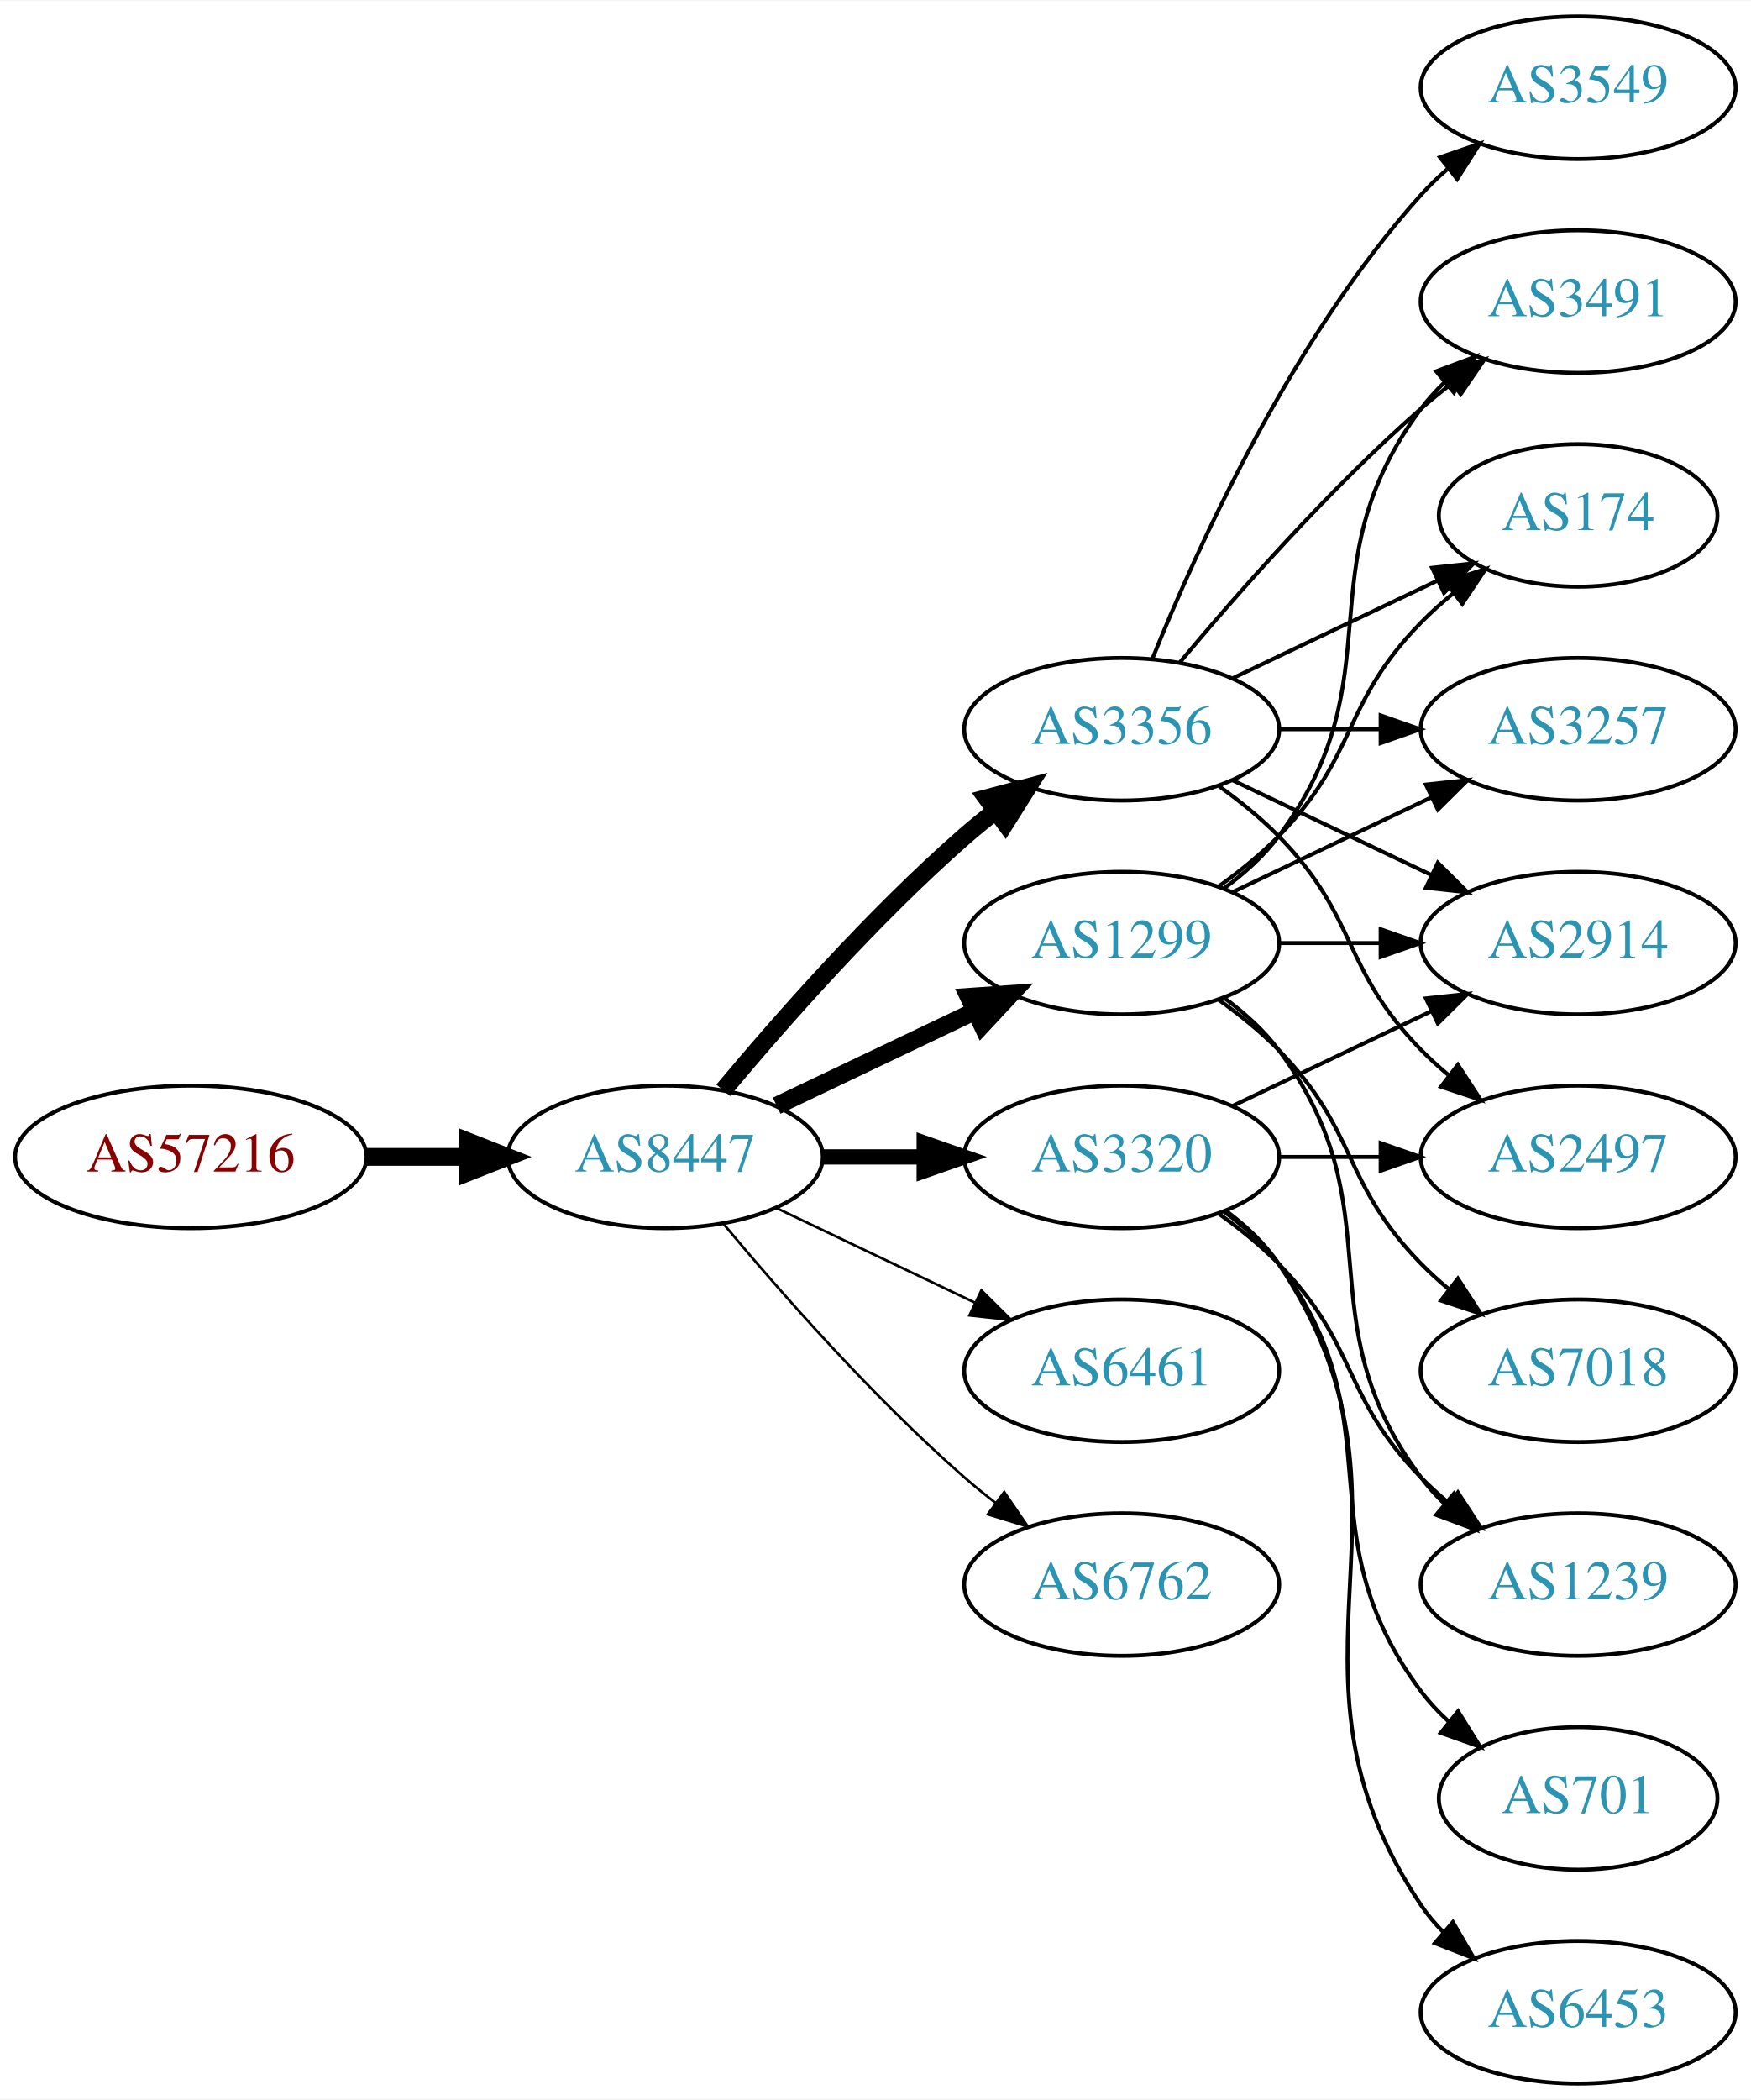
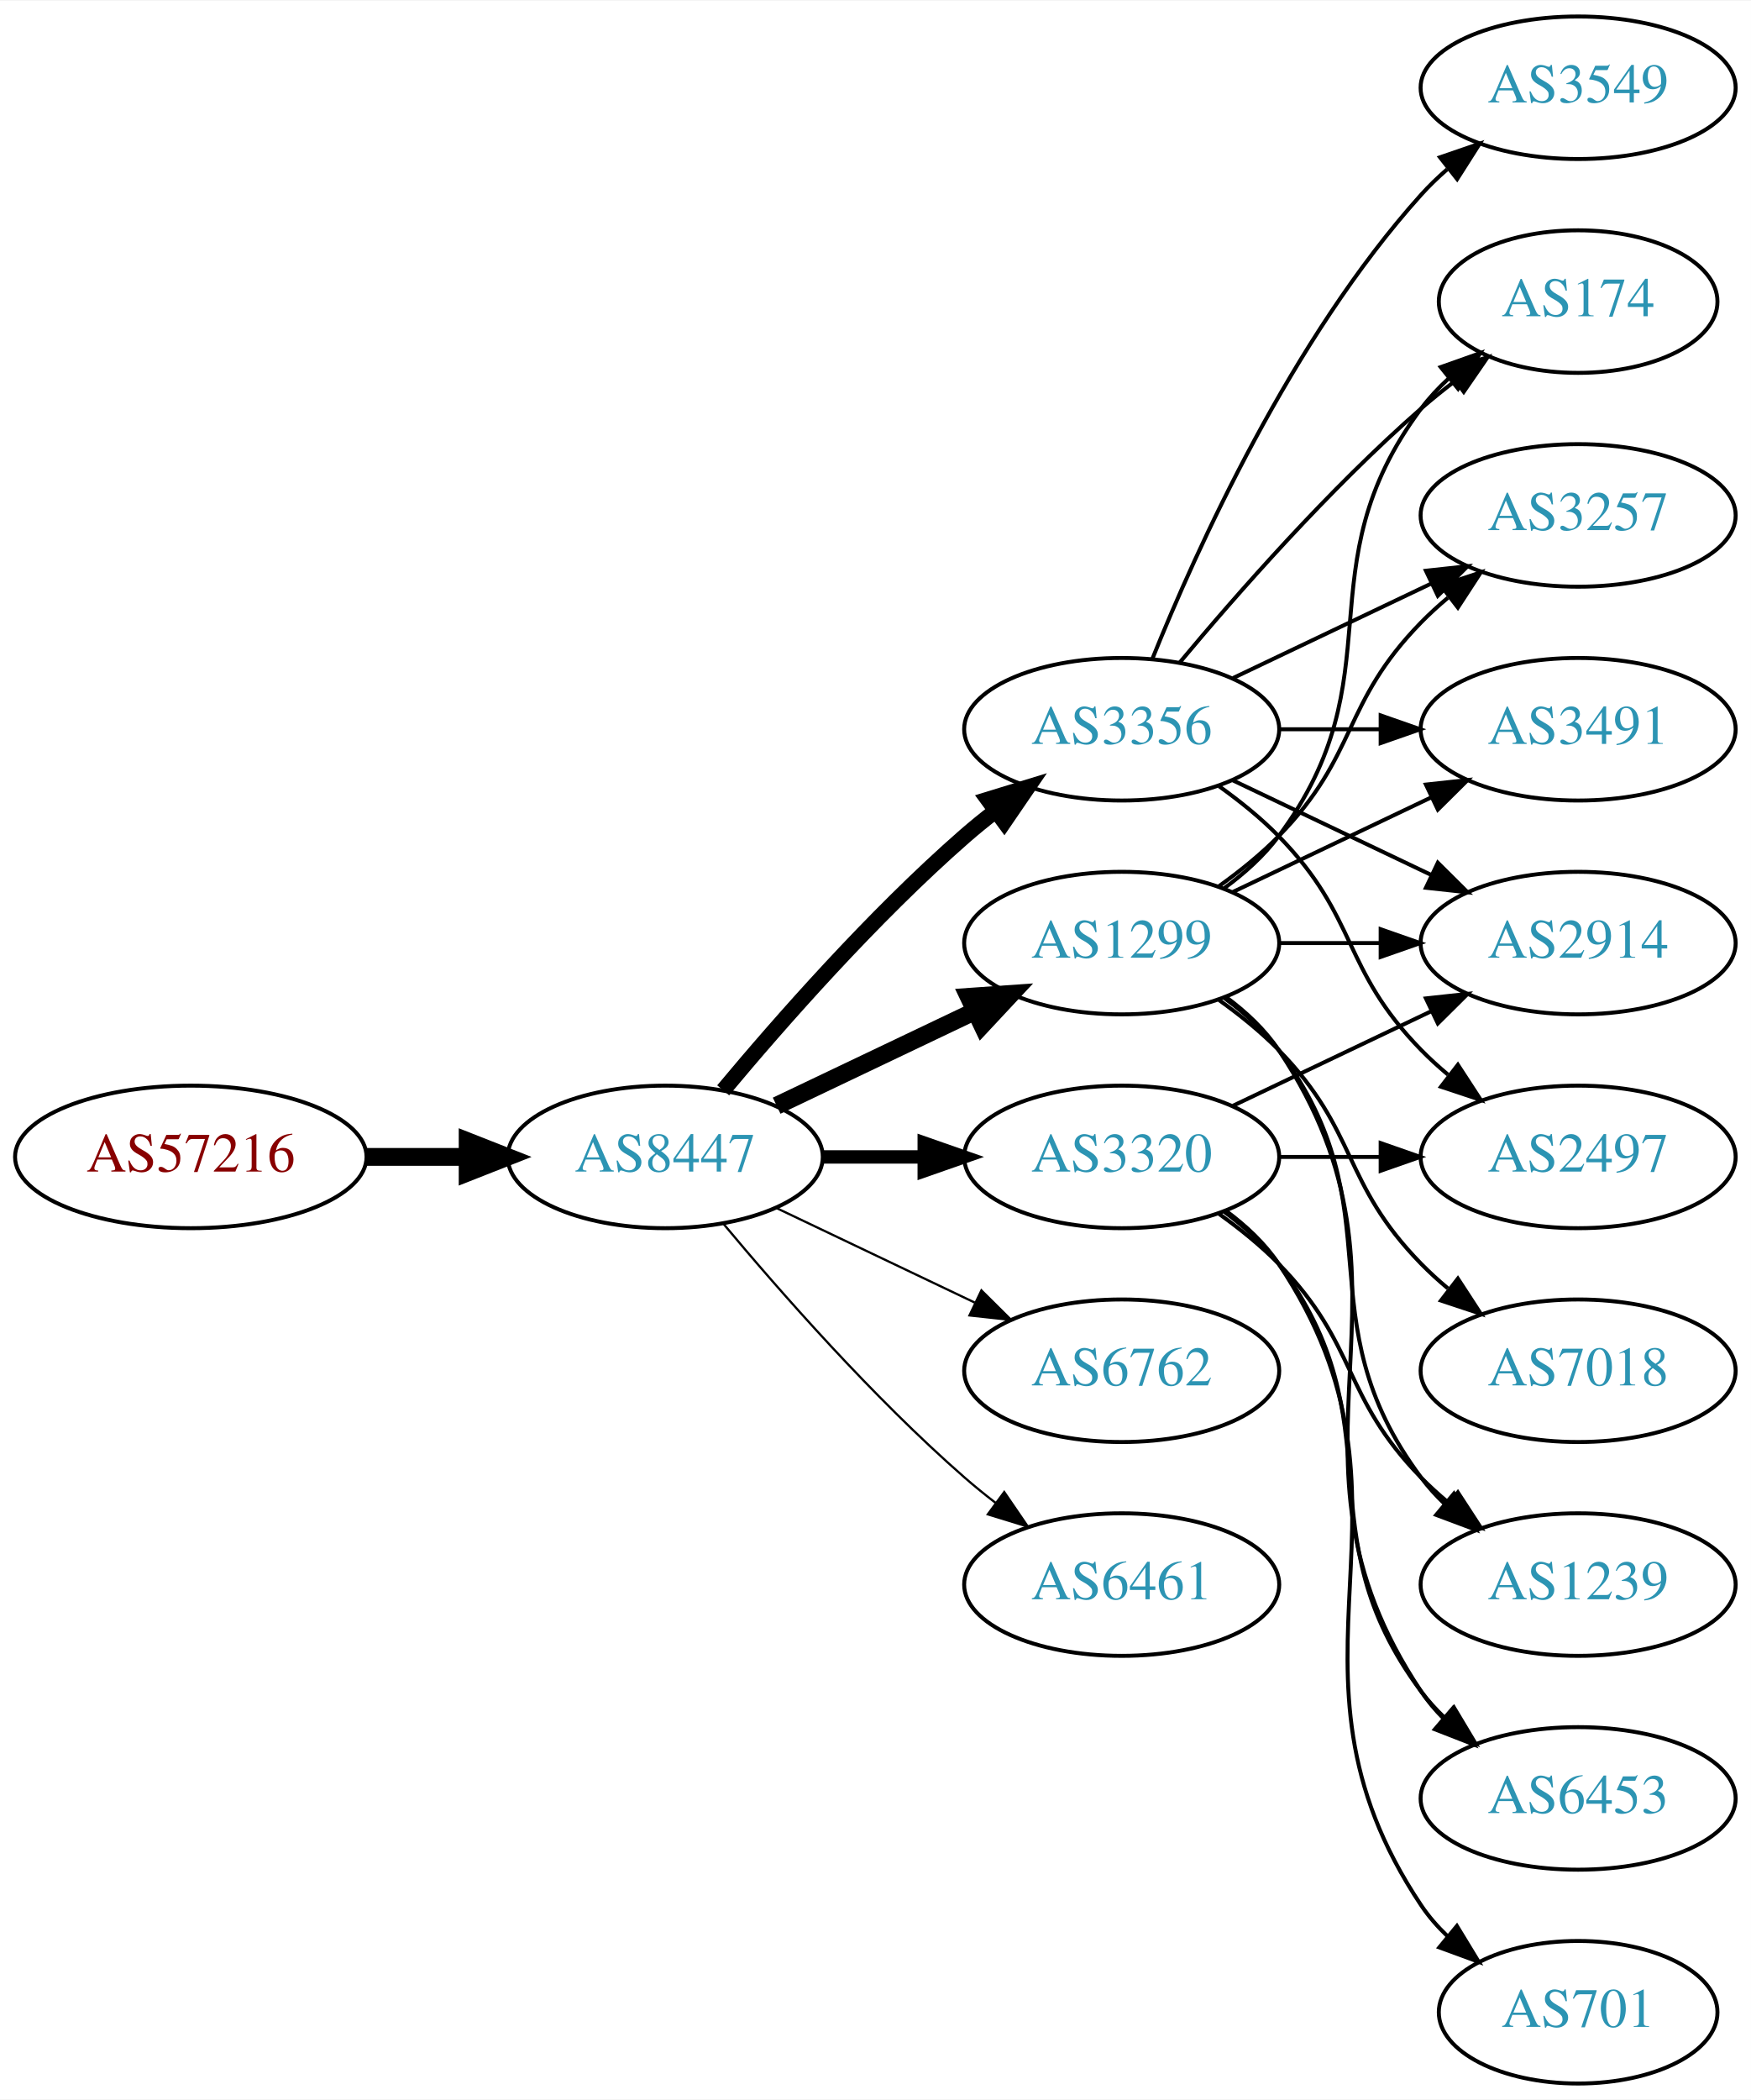
<svg xmlns="http://www.w3.org/2000/svg" xmlns:xlink="http://www.w3.org/1999/xlink" width="442pt" height="530pt" viewBox="0.00 0.00 442.27 530.00">
  <g id="graph0" class="graph" transform="scale(1 1) rotate(0) translate(4 526)">
    <polygon fill="white" stroke="none" points="-4,4 -4,-526 438.271,-526 438.271,4 -4,4" />
    <g id="node1" class="node">
      <g id="a_node1">
        <a xlink:href="/asn/57216" xlink:title="AS57216 ~ ARC-STYRIA-AS [AT]">
          <ellipse fill="#ffffff" stroke="black" cx="44.196" cy="-234" rx="44.393" ry="18" />
          <text text-anchor="middle" x="44.196" y="-230.3" font-family="Times,serif" font-size="14.00" fill="#880000">AS57216</text>
        </a>
      </g>
    </g>
    <g id="node2" class="node">
      <g id="a_node2">
        <a xlink:href="/asn/8447" xlink:title="AS8447 ~ A1 Telekom Austria AG [AT]">
          <ellipse fill="#ffffff" stroke="black" cx="164.039" cy="-234" rx="39.794" ry="18" />
          <text text-anchor="middle" x="164.039" y="-230.3" font-family="Times,serif" font-size="14.00" fill="#2c94b3">AS8447</text>
        </a>
      </g>
    </g>
    <g id="edge1" class="edge">
      <path fill="none" stroke="black" stroke-width="4.5" d="M88.407,-234C96.72,-234 105.482,-234 113.965,-234" />
      <polygon fill="black" stroke="black" stroke-width="4.5" points="114.123,-237.938 124.123,-234 114.123,-230.063 114.123,-237.938" />
    </g>
    <g id="node3" class="node">
      <g id="a_node3">
        <a xlink:href="/asn/3356" xlink:title="AS3356 ~ Level 3 Parent, LLC [US]">
          <ellipse fill="#ffffff" stroke="black" cx="279.332" cy="-342" rx="39.794" ry="18" />
          <text text-anchor="middle" x="279.332" y="-338.3" font-family="Times,serif" font-size="14.00" fill="#2c94b3">AS3356</text>
        </a>
      </g>
    </g>
    <g id="edge2" class="edge">
-       <path fill="none" stroke="black" stroke-width="4.5" d="M178.669,-250.817C192.951,-267.929 216.498,-294.745 239.685,-315 242.151,-317.154 244.789,-319.294 247.487,-321.372" />
-       <polygon fill="black" stroke="black" stroke-width="4.5" points="245.252,-324.616 255.641,-327.37 249.919,-318.273 245.252,-324.616" />
+       <path fill="none" stroke="black" stroke-width="3.938" d="M178.669,-250.817C192.951,-267.929 216.498,-294.745 239.685,-315 242.151,-317.154 244.789,-319.294 247.487,-321.372" />
+       <polygon fill="black" stroke="black" stroke-width="3.938" points="245.512,-324.264 255.641,-327.37 249.66,-318.625 245.512,-324.264" />
    </g>
    <g id="node4" class="node">
      <g id="a_node4">
+         <a xlink:href="/asn/1299" xlink:title="AS1299 ~ Telia Carrier [EU]">
+           <ellipse fill="#ffffff" stroke="black" cx="279.332" cy="-288" rx="39.794" ry="18" />
+           <text text-anchor="middle" x="279.332" y="-284.3" font-family="Times,serif" font-size="14.00" fill="#2c94b3">AS1299</text>
+         </a>
+       </g>
+     </g>
+     <g id="edge3" class="edge">
+       <path fill="none" stroke="black" stroke-width="4.5" d="M192.175,-246.934C207.169,-254.081 225.99,-263.052 242.213,-270.785" />
+       <polygon fill="black" stroke="black" stroke-width="4.5" points="240.695,-274.423 251.417,-275.171 244.084,-267.314 240.695,-274.423" />
+     </g>
+     <g id="node5" class="node">
+       <g id="a_node5">
        <a xlink:href="/asn/3320" xlink:title="AS3320 ~ DTAG [DE]">
          <ellipse fill="#ffffff" stroke="black" cx="279.332" cy="-234" rx="39.794" ry="18" />
          <text text-anchor="middle" x="279.332" y="-230.3" font-family="Times,serif" font-size="14.00" fill="#2c94b3">AS3320</text>
        </a>
      </g>
    </g>
-     <g id="edge3" class="edge">
-       <path fill="none" stroke="black" stroke-width="3.857" d="M203.711,-234C211.914,-234 220.678,-234 229.21,-234" />
-       <polygon fill="black" stroke="black" stroke-width="3.857" points="229.449,-237.5 239.449,-234 229.449,-230.5 229.449,-237.5" />
-     </g>
-     <g id="node5" class="node">
-       <g id="a_node5">
-         <a xlink:href="/asn/1299" xlink:title="AS1299 ~ Telia Carrier [EU]">
-           <ellipse fill="#ffffff" stroke="black" cx="279.332" cy="-288" rx="39.794" ry="18" />
-           <text text-anchor="middle" x="279.332" y="-284.3" font-family="Times,serif" font-size="14.00" fill="#2c94b3">AS1299</text>
-         </a>
-       </g>
-     </g>
    <g id="edge4" class="edge">
-       <path fill="none" stroke="black" stroke-width="4.5" d="M192.175,-246.934C207.169,-254.081 225.99,-263.052 242.213,-270.785" />
-       <polygon fill="black" stroke="black" stroke-width="4.5" points="240.695,-274.423 251.417,-275.171 244.084,-267.314 240.695,-274.423" />
+       <path fill="none" stroke="black" stroke-width="3.375" d="M203.711,-234C211.914,-234 220.678,-234 229.21,-234" />
+       <polygon fill="black" stroke="black" stroke-width="3.375" points="229.449,-237.5 239.449,-234 229.449,-230.5 229.449,-237.5" />
    </g>
    <g id="node6" class="node">
      <g id="a_node6">
-         <a xlink:href="/asn/6461" xlink:title="AS6461 ~ Zayo Bandwidth [US]">
+         <a xlink:href="/asn/6762" xlink:title="AS6762 ~ TELECOM ITALIA SPARKLE S.p.A. [IT]">
          <ellipse fill="#ffffff" stroke="black" cx="279.332" cy="-180" rx="39.794" ry="18" />
-           <text text-anchor="middle" x="279.332" y="-176.3" font-family="Times,serif" font-size="14.00" fill="#2c94b3">AS6461</text>
+           <text text-anchor="middle" x="279.332" y="-176.3" font-family="Times,serif" font-size="14.00" fill="#2c94b3">AS6762</text>
        </a>
      </g>
    </g>
    <g id="edge5" class="edge">
-       <path fill="none" stroke="black" stroke-width="0.643" d="M192.175,-221.066C207.169,-213.919 225.99,-204.948 242.213,-197.215" />
-       <polygon fill="black" stroke="black" stroke-width="0.643" points="243.895,-200.291 251.417,-192.829 240.884,-193.972 243.895,-200.291" />
+       <path fill="none" stroke="black" stroke-width="0.562" d="M192.175,-221.066C207.169,-213.919 225.99,-204.948 242.213,-197.215" />
+       <polygon fill="black" stroke="black" stroke-width="0.562" points="243.895,-200.291 251.417,-192.829 240.884,-193.972 243.895,-200.291" />
    </g>
    <g id="node7" class="node">
      <g id="a_node7">
-         <a xlink:href="/asn/6762" xlink:title="AS6762 ~ TELECOM ITALIA SPARKLE S.p.A. [IT]">
+         <a xlink:href="/asn/6461" xlink:title="AS6461 ~ Zayo Bandwidth [US]">
          <ellipse fill="#ffffff" stroke="black" cx="279.332" cy="-126" rx="39.794" ry="18" />
-           <text text-anchor="middle" x="279.332" y="-122.3" font-family="Times,serif" font-size="14.00" fill="#2c94b3">AS6762</text>
+           <text text-anchor="middle" x="279.332" y="-122.3" font-family="Times,serif" font-size="14.00" fill="#2c94b3">AS6461</text>
        </a>
      </g>
    </g>
    <g id="edge6" class="edge">
-       <path fill="none" stroke="black" stroke-width="0.643" d="M178.669,-217.183C192.951,-200.071 216.498,-173.255 239.685,-153 242.151,-150.846 244.789,-148.706 247.487,-146.628" />
-       <polygon fill="black" stroke="black" stroke-width="0.643" points="249.66,-149.375 255.641,-140.63 245.512,-143.736 249.66,-149.375" />
+       <path fill="none" stroke="black" stroke-width="0.562" d="M178.669,-217.183C192.951,-200.071 216.498,-173.255 239.685,-153 242.151,-150.846 244.789,-148.706 247.487,-146.628" />
+       <polygon fill="black" stroke="black" stroke-width="0.562" points="249.66,-149.375 255.641,-140.63 245.512,-143.736 249.66,-149.375" />
    </g>
    <g id="node8" class="node">
      <g id="a_node8">
-         <a xlink:href="/asn/3491" xlink:title="AS3491 ~ PCCW Global, Inc. [US]">
-           <ellipse fill="#ffffff" stroke="black" cx="394.625" cy="-450" rx="39.794" ry="18" />
-           <text text-anchor="middle" x="394.625" y="-446.3" font-family="Times,serif" font-size="14.00" fill="#2c94b3">AS3491</text>
+         <a xlink:href="/asn/174" xlink:title="AS174 ~ Cogent Communications [US]">
+           <ellipse fill="#ffffff" stroke="black" cx="394.625" cy="-450" rx="35.194" ry="18" />
+           <text text-anchor="middle" x="394.625" y="-446.3" font-family="Times,serif" font-size="14.00" fill="#2c94b3">AS174</text>
        </a>
      </g>
    </g>
    <g id="edge7" class="edge">
-       <path fill="none" stroke="black" d="M293.962,-358.817C308.244,-375.929 331.791,-402.745 354.978,-423 357.444,-425.154 360.082,-427.294 362.78,-429.372" />
-       <polygon fill="black" stroke="black" points="360.805,-432.264 370.934,-435.37 364.953,-426.625 360.805,-432.264" />
+       <path fill="none" stroke="black" d="M293.962,-358.817C308.244,-375.929 331.791,-402.745 354.978,-423 357.648,-425.332 360.521,-427.648 363.451,-429.886" />
+       <polygon fill="black" stroke="black" points="361.602,-432.87 371.742,-435.939 365.729,-427.216 361.602,-432.87" />
    </g>
    <g id="node9" class="node">
      <g id="a_node9">
+         <a xlink:href="/asn/3549" xlink:title="AS3549 ~ Level 3 Parent, LLC [US]">
+           <ellipse fill="#ffffff" stroke="black" cx="394.625" cy="-504" rx="39.794" ry="18" />
+           <text text-anchor="middle" x="394.625" y="-500.3" font-family="Times,serif" font-size="14.00" fill="#2c94b3">AS3549</text>
+         </a>
+       </g>
+     </g>
+     <g id="edge8" class="edge">
+       <path fill="none" stroke="black" d="M287.079,-359.787C298.13,-387.243 322.184,-440.578 354.978,-477 356.98,-479.224 359.199,-481.363 361.532,-483.397" />
+       <polygon fill="black" stroke="black" points="359.73,-486.433 369.751,-489.873 364.062,-480.935 359.73,-486.433" />
+     </g>
+     <g id="node10" class="node">
+       <g id="a_node10">
+         <a xlink:href="/asn/3257" xlink:title="AS3257 ~ GTT [DE]">
+           <ellipse fill="#ffffff" stroke="black" cx="394.625" cy="-396" rx="39.794" ry="18" />
+           <text text-anchor="middle" x="394.625" y="-392.3" font-family="Times,serif" font-size="14.00" fill="#2c94b3">AS3257</text>
+         </a>
+       </g>
+     </g>
+     <g id="edge9" class="edge">
+       <path fill="none" stroke="black" d="M307.468,-354.934C322.462,-362.081 341.283,-371.052 357.506,-378.785" />
+       <polygon fill="black" stroke="black" points="356.177,-382.028 366.71,-383.171 359.188,-375.709 356.177,-382.028" />
+     </g>
+     <g id="node11" class="node">
+       <g id="a_node11">
+         <a xlink:href="/asn/3491" xlink:title="AS3491 ~ PCCW Global, Inc. [US]">
+           <ellipse fill="#ffffff" stroke="black" cx="394.625" cy="-342" rx="39.794" ry="18" />
+           <text text-anchor="middle" x="394.625" y="-338.3" font-family="Times,serif" font-size="14.00" fill="#2c94b3">AS3491</text>
+         </a>
+       </g>
+     </g>
+     <g id="edge10" class="edge">
+       <path fill="none" stroke="black" d="M319.004,-342C327.207,-342 335.971,-342 344.503,-342" />
+       <polygon fill="black" stroke="black" points="344.742,-345.5 354.742,-342 344.742,-338.5 344.742,-345.5" />
+     </g>
+     <g id="node12" class="node">
+       <g id="a_node12">
        <a xlink:href="/asn/2497" xlink:title="AS2497 ~ Internet Initiative Japan Inc. [JP]">
          <ellipse fill="#ffffff" stroke="black" cx="394.625" cy="-234" rx="39.794" ry="18" />
          <text text-anchor="middle" x="394.625" y="-230.3" font-family="Times,serif" font-size="14.00" fill="#2c94b3">AS2497</text>
        </a>
      </g>
    </g>
-     <g id="edge8" class="edge">
+     <g id="edge11" class="edge">
      <path fill="none" stroke="black" d="M303.926,-327.611C309.182,-323.852 314.513,-319.563 318.978,-315 339.151,-294.383 334.806,-281.617 354.978,-261 357.071,-258.861 359.354,-256.782 361.731,-254.79" />
      <polygon fill="black" stroke="black" points="364.249,-257.268 370.031,-248.389 359.974,-251.725 364.249,-257.268" />
    </g>
-     <g id="node10" class="node">
-       <g id="a_node10">
-         <a xlink:href="/asn/174" xlink:title="AS174 ~ Cogent Communications [US]">
-           <ellipse fill="#ffffff" stroke="black" cx="394.625" cy="-396" rx="35.194" ry="18" />
-           <text text-anchor="middle" x="394.625" y="-392.3" font-family="Times,serif" font-size="14.00" fill="#2c94b3">AS174</text>
-         </a>
-       </g>
-     </g>
-     <g id="edge9" class="edge">
-       <path fill="none" stroke="black" d="M307.468,-354.934C322.9,-362.29 342.385,-371.577 358.92,-379.459" />
-       <polygon fill="black" stroke="black" points="357.729,-382.768 368.262,-383.911 360.741,-376.449 357.729,-382.768" />
-     </g>
-     <g id="node11" class="node">
-       <g id="a_node11">
+     <g id="node13" class="node">
+       <g id="a_node13">
        <a xlink:href="/asn/2914" xlink:title="AS2914 ~ NTT America, Inc. [US]">
          <ellipse fill="#ffffff" stroke="black" cx="394.625" cy="-288" rx="39.794" ry="18" />
          <text text-anchor="middle" x="394.625" y="-284.3" font-family="Times,serif" font-size="14.00" fill="#2c94b3">AS2914</text>
        </a>
      </g>
    </g>
-     <g id="edge10" class="edge">
+     <g id="edge12" class="edge">
      <path fill="none" stroke="black" d="M307.468,-329.066C322.462,-321.919 341.283,-312.948 357.506,-305.215" />
      <polygon fill="black" stroke="black" points="359.188,-308.291 366.71,-300.829 356.177,-301.972 359.188,-308.291" />
    </g>
-     <g id="node12" class="node">
-       <g id="a_node12">
-         <a xlink:href="/asn/3257" xlink:title="AS3257 ~ GTT [DE]">
-           <ellipse fill="#ffffff" stroke="black" cx="394.625" cy="-342" rx="39.794" ry="18" />
-           <text text-anchor="middle" x="394.625" y="-338.3" font-family="Times,serif" font-size="14.00" fill="#2c94b3">AS3257</text>
-         </a>
-       </g>
-     </g>
-     <g id="edge11" class="edge">
-       <path fill="none" stroke="black" d="M319.004,-342C327.207,-342 335.971,-342 344.503,-342" />
-       <polygon fill="black" stroke="black" points="344.742,-345.5 354.742,-342 344.742,-338.5 344.742,-345.5" />
-     </g>
-     <g id="node13" class="node">
-       <g id="a_node13">
-         <a xlink:href="/asn/3549" xlink:title="AS3549 ~ Level 3 Parent, LLC [US]">
-           <ellipse fill="#ffffff" stroke="black" cx="394.625" cy="-504" rx="39.794" ry="18" />
-           <text text-anchor="middle" x="394.625" y="-500.3" font-family="Times,serif" font-size="14.00" fill="#2c94b3">AS3549</text>
-         </a>
-       </g>
-     </g>
-     <g id="edge12" class="edge">
-       <path fill="none" stroke="black" d="M287.079,-359.787C298.13,-387.243 322.184,-440.578 354.978,-477 356.98,-479.224 359.199,-481.363 361.532,-483.397" />
-       <polygon fill="black" stroke="black" points="359.73,-486.433 369.751,-489.873 364.062,-480.935 359.73,-486.433" />
-     </g>
-     <g id="edge23" class="edge">
-       <path fill="none" stroke="black" d="M319.004,-234C327.207,-234 335.971,-234 344.503,-234" />
-       <polygon fill="black" stroke="black" points="344.742,-237.5 354.742,-234 344.742,-230.5 344.742,-237.5" />
-     </g>
-     <g id="edge21" class="edge">
-       <path fill="none" stroke="black" d="M307.468,-246.934C322.462,-254.081 341.283,-263.052 357.506,-270.785" />
-       <polygon fill="black" stroke="black" points="356.177,-274.028 366.71,-275.171 359.188,-267.709 356.177,-274.028" />
-     </g>
-     <g id="node15" class="node">
-       <g id="a_node15">
+     <g id="edge13" class="edge">
+       <path fill="none" stroke="black" d="M305.262,-301.882C310.338,-305.611 315.256,-310.016 318.978,-315 349.249,-355.542 324.707,-382.458 354.978,-423 356.986,-425.689 359.342,-428.209 361.883,-430.546" />
+       <polygon fill="black" stroke="black" points="359.912,-433.452 369.898,-436.989 364.297,-427.996 359.912,-433.452" />
+     </g>
+     <g id="edge18" class="edge">
+       <path fill="none" stroke="black" d="M303.926,-302.389C309.182,-306.148 314.513,-310.437 318.978,-315 339.151,-335.617 334.806,-348.383 354.978,-369 357.071,-371.139 359.354,-373.218 361.731,-375.21" />
+       <polygon fill="black" stroke="black" points="359.974,-378.275 370.031,-381.611 364.249,-372.732 359.974,-378.275" />
+     </g>
+     <g id="edge19" class="edge">
+       <path fill="none" stroke="black" d="M307.468,-300.934C322.462,-308.081 341.283,-317.052 357.506,-324.785" />
+       <polygon fill="black" stroke="black" points="356.177,-328.028 366.71,-329.171 359.188,-321.709 356.177,-328.028" />
+     </g>
+     <g id="edge15" class="edge">
+       <path fill="none" stroke="black" d="M319.004,-288C327.207,-288 335.971,-288 344.503,-288" />
+       <polygon fill="black" stroke="black" points="344.742,-291.5 354.742,-288 344.742,-284.5 344.742,-291.5" />
+     </g>
+     <g id="node14" class="node">
+       <g id="a_node14">
        <a xlink:href="/asn/1239" xlink:title="AS1239 ~ Sprint [US]">
          <ellipse fill="#ffffff" stroke="black" cx="394.625" cy="-126" rx="39.794" ry="18" />
          <text text-anchor="middle" x="394.625" y="-122.3" font-family="Times,serif" font-size="14.00" fill="#2c94b3">AS1239</text>
        </a>
      </g>
    </g>
-     <g id="edge20" class="edge">
-       <path fill="none" stroke="black" d="M303.926,-219.611C309.182,-215.852 314.513,-211.563 318.978,-207 339.151,-186.383 334.806,-173.617 354.978,-153 357.071,-150.861 359.354,-148.782 361.731,-146.79" />
-       <polygon fill="black" stroke="black" points="364.249,-149.268 370.031,-140.389 359.974,-143.725 364.249,-149.268" />
+     <g id="edge14" class="edge">
+       <path fill="none" stroke="black" d="M305.262,-274.118C310.338,-270.389 315.256,-265.984 318.978,-261 349.249,-220.458 324.707,-193.542 354.978,-153 356.723,-150.664 358.73,-148.455 360.893,-146.383" />
+       <polygon fill="black" stroke="black" points="363.253,-148.973 368.694,-139.882 358.771,-143.595 363.253,-148.973" />
+     </g>
+     <g id="node15" class="node">
+       <g id="a_node15">
+         <a xlink:href="/asn/6453" xlink:title="AS6453 ~ TATA COMMUNICATIONS (AMERICA) INC [US]">
+           <ellipse fill="#ffffff" stroke="black" cx="394.625" cy="-72" rx="39.794" ry="18" />
+           <text text-anchor="middle" x="394.625" y="-68.3" font-family="Times,serif" font-size="14.00" fill="#2c94b3">AS6453</text>
+         </a>
+       </g>
+     </g>
+     <g id="edge16" class="edge">
+       <path fill="none" stroke="black" d="M305.651,-274.393C310.707,-270.649 315.518,-266.169 318.978,-261 360.003,-199.706 313.954,-160.294 354.978,-99 356.6,-96.577 358.519,-94.305 360.621,-92.19" />
+       <polygon fill="black" stroke="black" points="362.988,-94.771 368.306,-85.607 358.434,-89.454 362.988,-94.771" />
    </g>
    <g id="node16" class="node">
      <g id="a_node16">
-         <a xlink:href="/asn/701" xlink:title="AS701 ~ UUNET [US]">
-           <ellipse fill="#ffffff" stroke="black" cx="394.625" cy="-72" rx="35.194" ry="18" />
-           <text text-anchor="middle" x="394.625" y="-68.3" font-family="Times,serif" font-size="14.00" fill="#2c94b3">AS701</text>
-         </a>
-       </g>
-     </g>
-     <g id="edge19" class="edge">
-       <path fill="none" stroke="black" d="M305.262,-220.118C310.338,-216.389 315.256,-211.984 318.978,-207 349.249,-166.458 324.707,-139.542 354.978,-99 356.986,-96.311 359.342,-93.791 361.883,-91.454" />
-       <polygon fill="black" stroke="black" points="364.297,-94.004 369.898,-85.011 359.912,-88.548 364.297,-94.004" />
-     </g>
-     <g id="node17" class="node">
-       <g id="a_node17">
-         <a xlink:href="/asn/6453" xlink:title="AS6453 ~ TATA COMMUNICATIONS (AMERICA) INC [US]">
-           <ellipse fill="#ffffff" stroke="black" cx="394.625" cy="-18" rx="39.794" ry="18" />
-           <text text-anchor="middle" x="394.625" y="-14.3" font-family="Times,serif" font-size="14.00" fill="#2c94b3">AS6453</text>
-         </a>
-       </g>
-     </g>
-     <g id="edge22" class="edge">
-       <path fill="none" stroke="black" d="M305.651,-220.393C310.707,-216.649 315.518,-212.169 318.978,-207 360.003,-145.706 313.954,-106.294 354.978,-45 356.6,-42.577 358.519,-40.305 360.621,-38.19" />
-       <polygon fill="black" stroke="black" points="362.988,-40.771 368.306,-31.607 358.434,-35.454 362.988,-40.771" />
-     </g>
-     <g id="edge16" class="edge">
-       <path fill="none" stroke="black" d="M305.262,-301.882C310.338,-305.611 315.256,-310.016 318.978,-315 349.249,-355.542 324.707,-382.458 354.978,-423 356.723,-425.336 358.73,-427.545 360.893,-429.617" />
-       <polygon fill="black" stroke="black" points="358.771,-432.405 368.694,-436.118 363.253,-427.027 358.771,-432.405" />
-     </g>
-     <g id="edge13" class="edge">
-       <path fill="none" stroke="black" d="M303.926,-302.389C309.182,-306.148 314.513,-310.437 318.978,-315 339.151,-335.617 334.806,-348.383 354.978,-369 357.457,-371.534 360.204,-373.983 363.056,-376.304" />
-       <polygon fill="black" stroke="black" points="361.148,-379.248 371.242,-382.468 365.359,-373.657 361.148,-379.248" />
-     </g>
-     <g id="edge17" class="edge">
-       <path fill="none" stroke="black" d="M319.004,-288C327.207,-288 335.971,-288 344.503,-288" />
-       <polygon fill="black" stroke="black" points="344.742,-291.5 354.742,-288 344.742,-284.5 344.742,-291.5" />
-     </g>
-     <g id="edge14" class="edge">
-       <path fill="none" stroke="black" d="M307.468,-300.934C322.462,-308.081 341.283,-317.052 357.506,-324.785" />
-       <polygon fill="black" stroke="black" points="356.177,-328.028 366.71,-329.171 359.188,-321.709 356.177,-328.028" />
-     </g>
-     <g id="node14" class="node">
-       <g id="a_node14">
        <a xlink:href="/asn/7018" xlink:title="AS7018 ~ AT&amp;T Services, Inc. [US]">
          <ellipse fill="#ffffff" stroke="black" cx="394.625" cy="-180" rx="39.794" ry="18" />
          <text text-anchor="middle" x="394.625" y="-176.3" font-family="Times,serif" font-size="14.00" fill="#2c94b3">AS7018</text>
        </a>
      </g>
    </g>
-     <g id="edge15" class="edge">
+     <g id="edge17" class="edge">
      <path fill="none" stroke="black" d="M303.926,-273.611C309.182,-269.852 314.513,-265.563 318.978,-261 339.151,-240.383 334.806,-227.617 354.978,-207 357.071,-204.861 359.354,-202.782 361.731,-200.79" />
      <polygon fill="black" stroke="black" points="364.249,-203.268 370.031,-194.389 359.974,-197.725 364.249,-203.268" />
    </g>
-     <g id="edge18" class="edge">
-       <path fill="none" stroke="black" d="M305.262,-274.118C310.338,-270.389 315.256,-265.984 318.978,-261 349.249,-220.458 324.707,-193.542 354.978,-153 356.723,-150.664 358.73,-148.455 360.893,-146.383" />
-       <polygon fill="black" stroke="black" points="363.253,-148.973 368.694,-139.882 358.771,-143.595 363.253,-148.973" />
+     <g id="edge24" class="edge">
+       <path fill="none" stroke="black" d="M319.004,-234C327.207,-234 335.971,-234 344.503,-234" />
+       <polygon fill="black" stroke="black" points="344.742,-237.5 354.742,-234 344.742,-230.5 344.742,-237.5" />
+     </g>
+     <g id="edge20" class="edge">
+       <path fill="none" stroke="black" d="M307.468,-246.934C322.462,-254.081 341.283,-263.052 357.506,-270.785" />
+       <polygon fill="black" stroke="black" points="356.177,-274.028 366.71,-275.171 359.188,-267.709 356.177,-274.028" />
+     </g>
+     <g id="edge22" class="edge">
+       <path fill="none" stroke="black" d="M303.926,-219.611C309.182,-215.852 314.513,-211.563 318.978,-207 339.151,-186.383 334.806,-173.617 354.978,-153 357.071,-150.861 359.354,-148.782 361.731,-146.79" />
+       <polygon fill="black" stroke="black" points="364.249,-149.268 370.031,-140.389 359.974,-143.725 364.249,-149.268" />
+     </g>
+     <g id="edge21" class="edge">
+       <path fill="none" stroke="black" d="M305.262,-220.118C310.338,-216.389 315.256,-211.984 318.978,-207 349.249,-166.458 324.707,-139.542 354.978,-99 356.723,-96.664 358.73,-94.455 360.893,-92.383" />
+       <polygon fill="black" stroke="black" points="363.253,-94.973 368.694,-85.882 358.771,-89.595 363.253,-94.973" />
+     </g>
+     <g id="node17" class="node">
+       <g id="a_node17">
+         <a xlink:href="/asn/701" xlink:title="AS701 ~ UUNET [US]">
+           <ellipse fill="#ffffff" stroke="black" cx="394.625" cy="-18" rx="35.194" ry="18" />
+           <text text-anchor="middle" x="394.625" y="-14.3" font-family="Times,serif" font-size="14.00" fill="#2c94b3">AS701</text>
+         </a>
+       </g>
+     </g>
+     <g id="edge23" class="edge">
+       <path fill="none" stroke="black" d="M305.651,-220.393C310.707,-216.649 315.518,-212.169 318.978,-207 360.003,-145.706 313.954,-106.294 354.978,-45 356.845,-42.211 359.105,-39.623 361.584,-37.243" />
+       <polygon fill="black" stroke="black" points="364.002,-39.786 369.507,-30.734 359.558,-34.378 364.002,-39.786" />
    </g>
  </g>
</svg>
